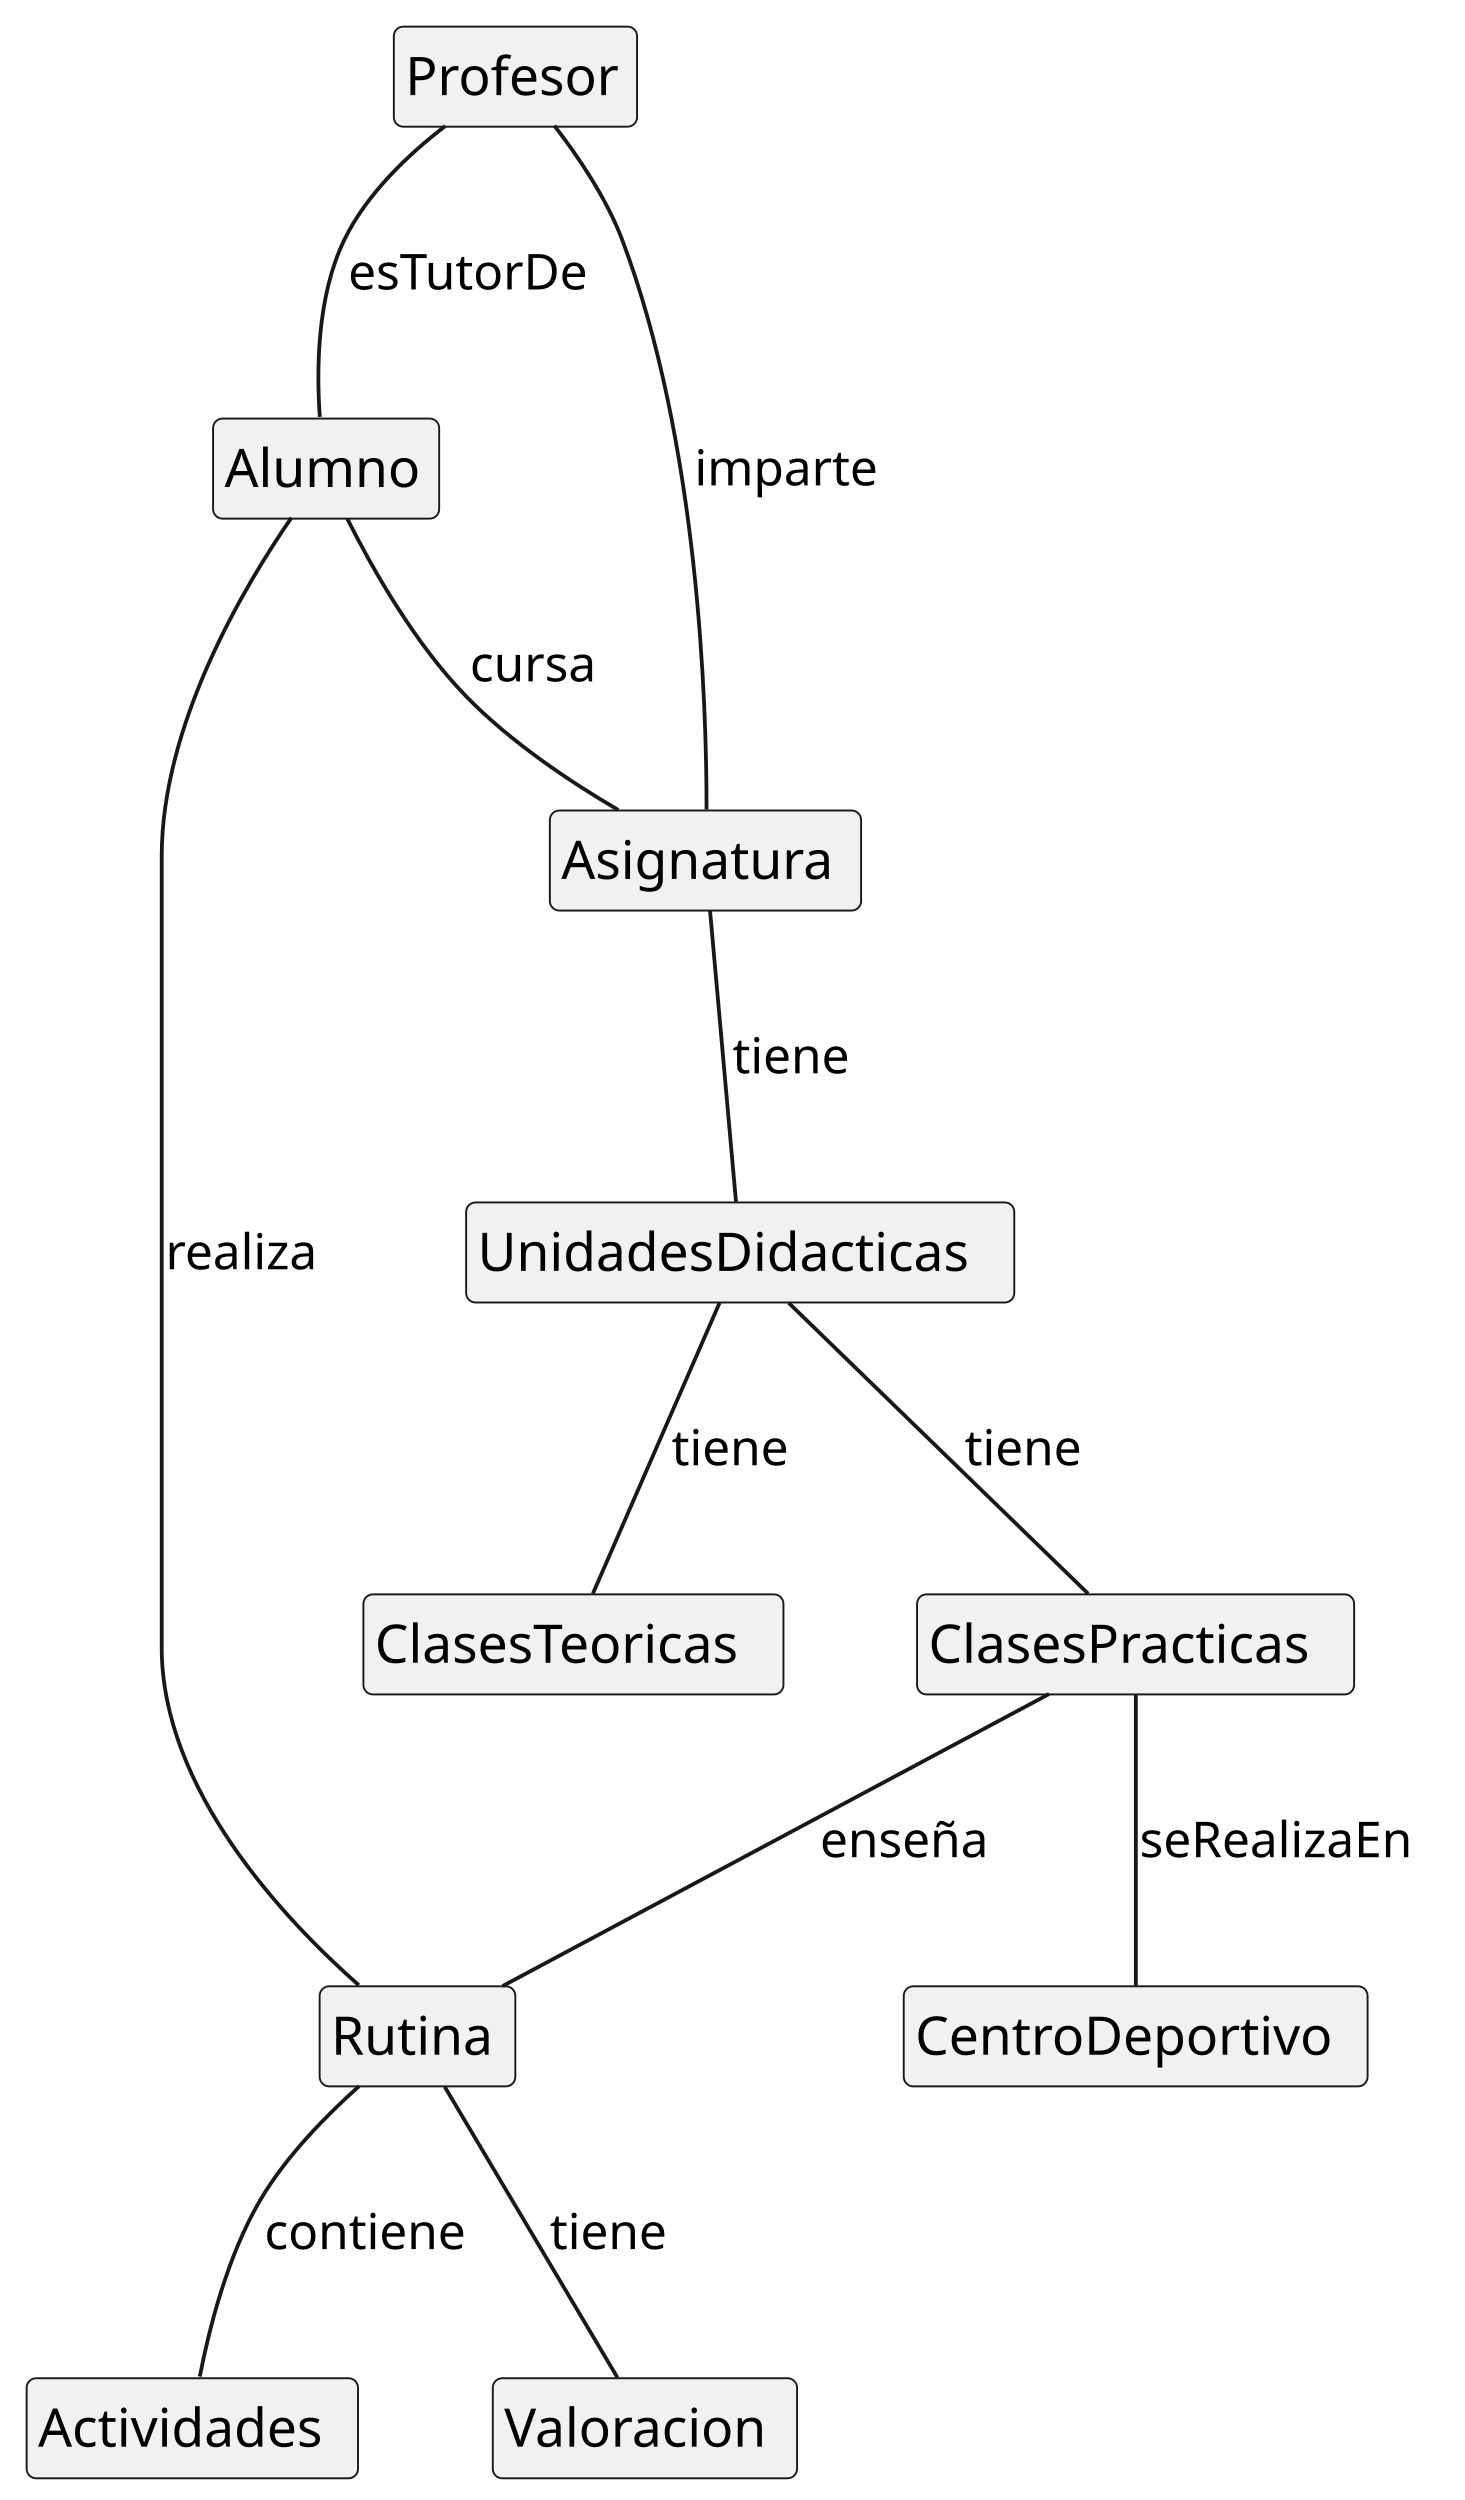
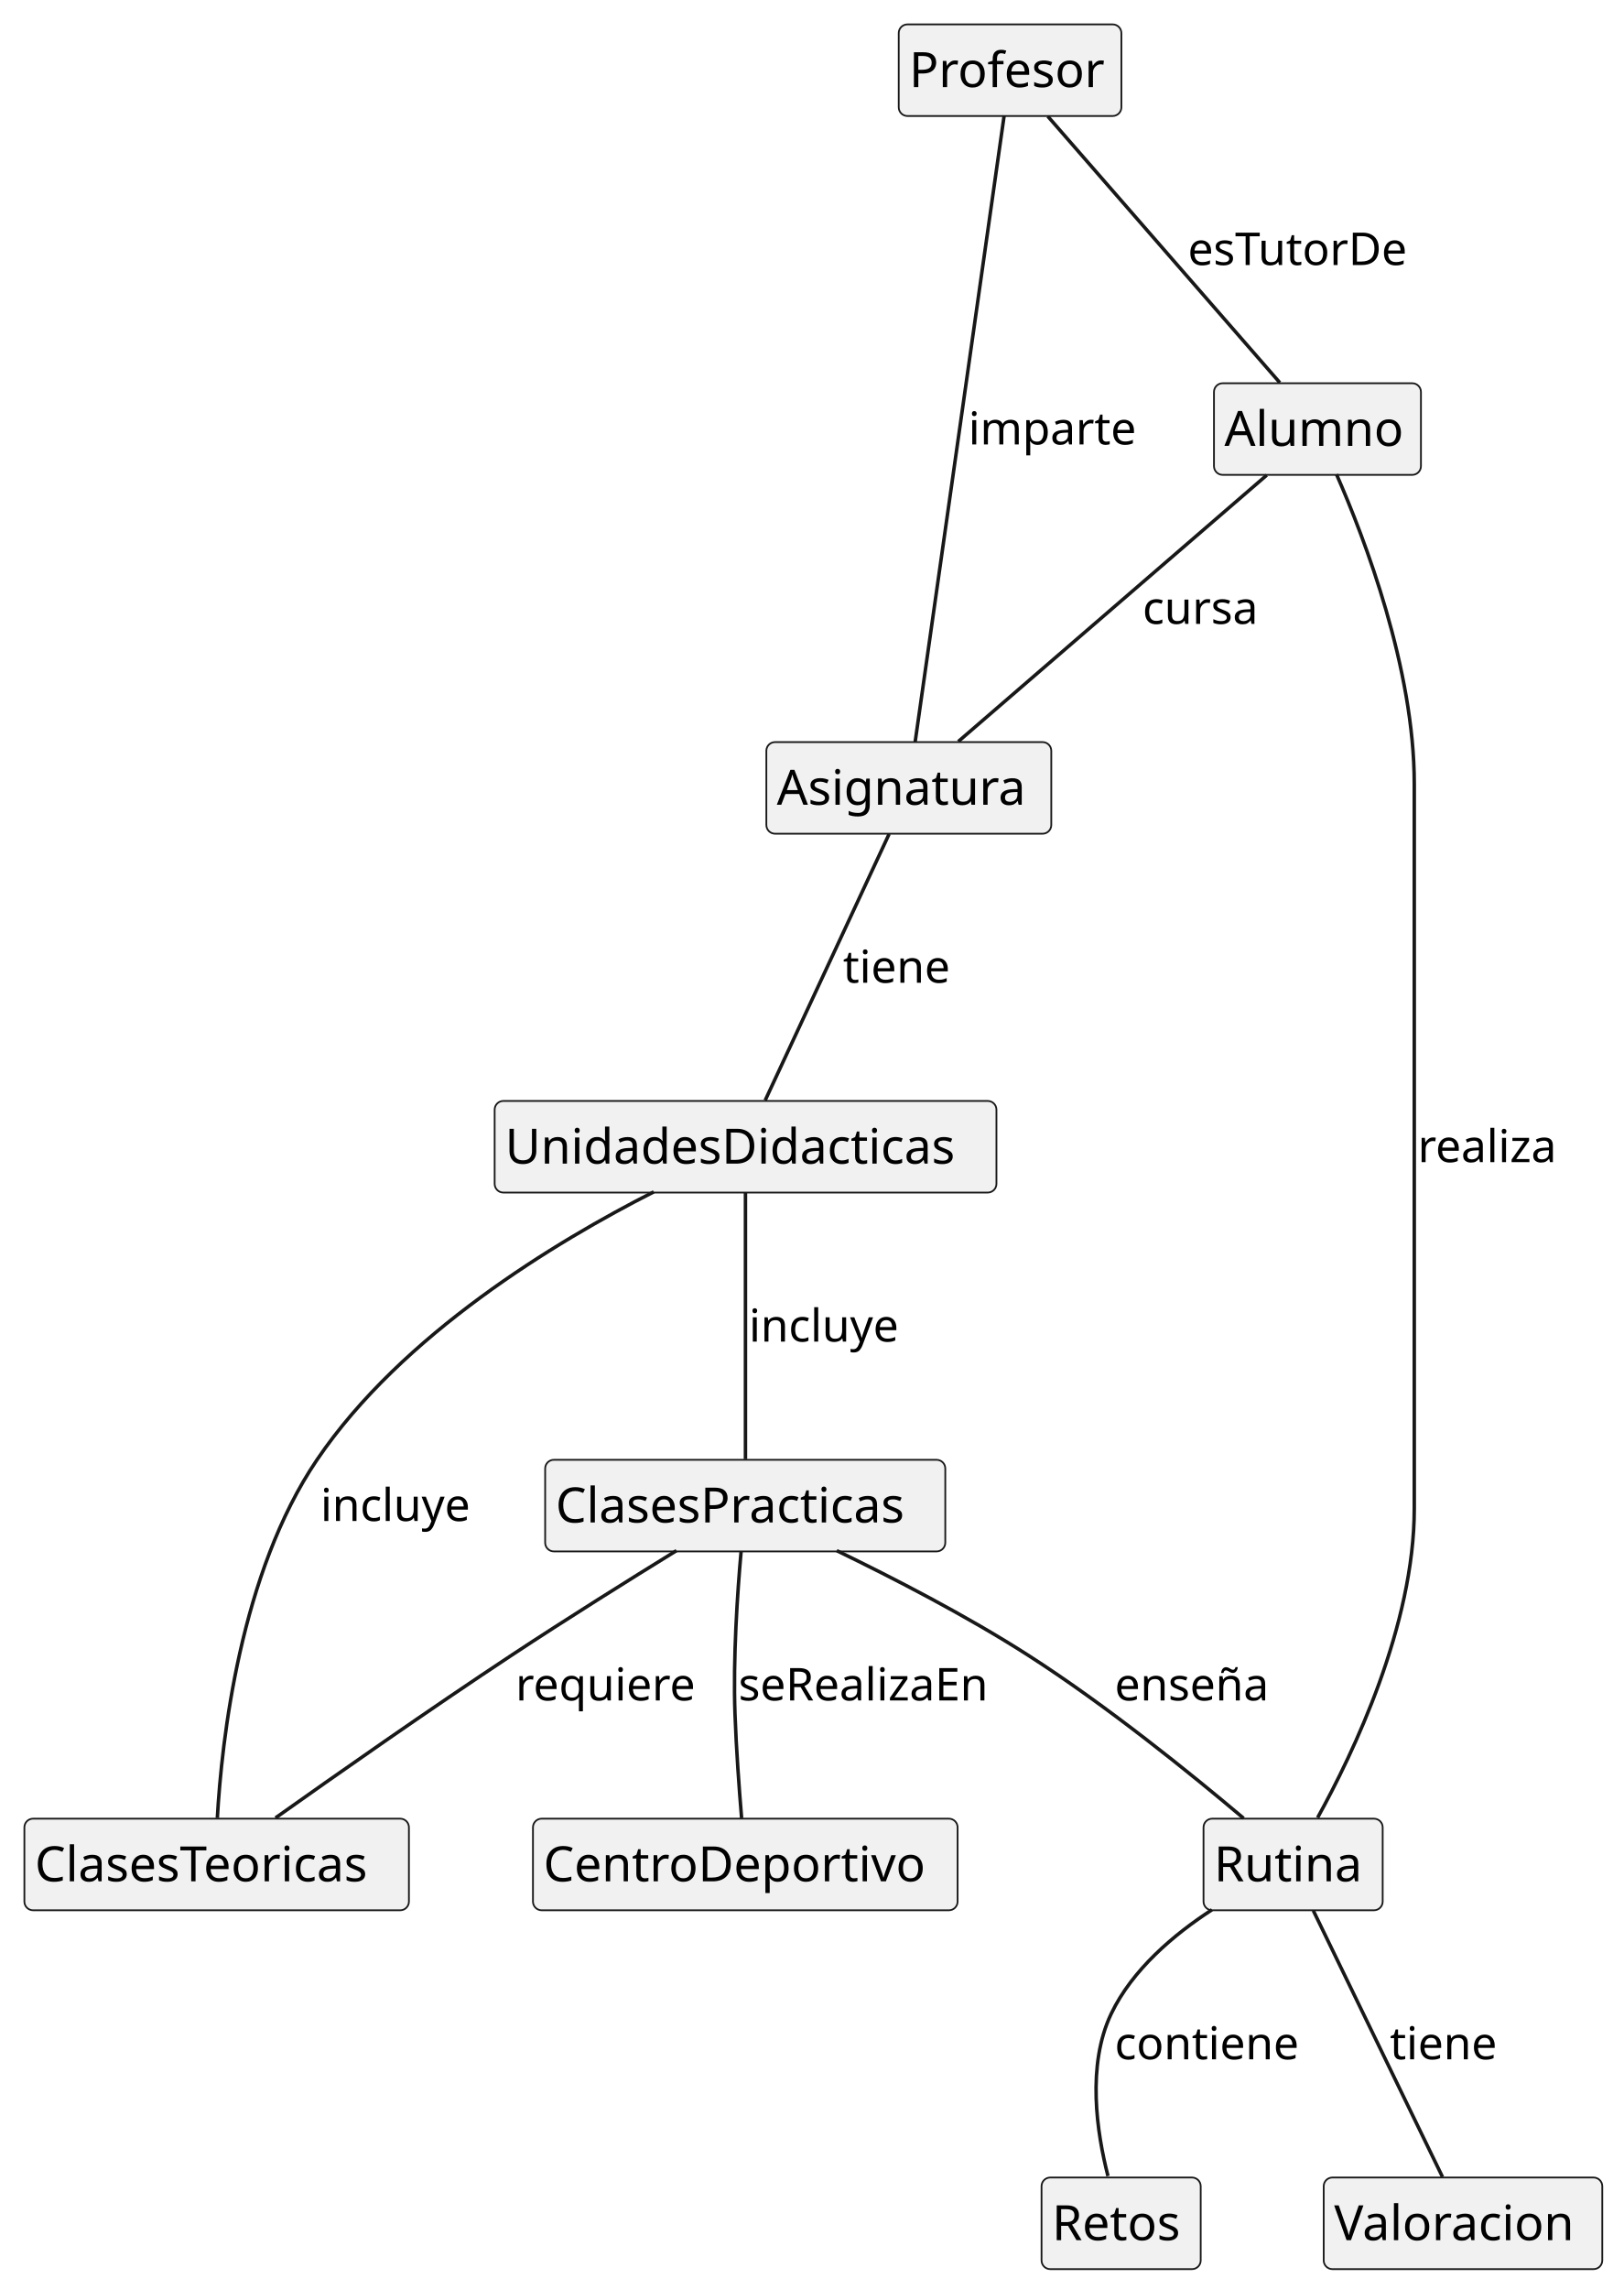
- <svg xmlns="http://www.w3.org/2000/svg" contentStyleType="text/css" height="657px" preserveAspectRatio="none" style="width:385px;height:657px;background:#FFFFFF;" version="1.1" viewBox="0 0 385 657" width="385px" zoomAndPan="magnify">
+ <svg xmlns="http://www.w3.org/2000/svg" contentStyleType="text/css" height="657px" preserveAspectRatio="none" style="width:466px;height:657px;background:#FFFFFF;" version="1.1" viewBox="0 0 466 657" width="466px" zoomAndPan="magnify">
  <defs />
  <g>
    <g id="elem_Profesor">
-       <rect codeLine="4" fill="#F1F1F1" height="26.297" id="Profesor" rx="2.5" ry="2.5" style="stroke:#181818;stroke-width:0.5;" width="63.921" x="103.5" y="7" />
-       <text fill="#000000" font-family="sans-serif" font-size="14" lengthAdjust="spacing" textLength="57.921" x="106.5" y="24.995">Profesor</text>
+       <rect codeLine="4" fill="#F1F1F1" height="26.297" id="Profesor" rx="2.5" ry="2.5" style="stroke:#181818;stroke-width:0.5;" width="63.921" x="258" y="7" />
+       <text fill="#000000" font-family="sans-serif" font-size="14" lengthAdjust="spacing" textLength="57.921" x="261" y="24.995">Profesor</text>
    </g>
    <g id="elem_Alumno">
-       <rect codeLine="5" fill="#F1F1F1" height="26.297" id="Alumno" rx="2.5" ry="2.5" style="stroke:#181818;stroke-width:0.5;" width="59.416" x="56" y="110" />
-       <text fill="#000000" font-family="sans-serif" font-size="14" lengthAdjust="spacing" textLength="53.416" x="59" y="127.995">Alumno</text>
+       <rect codeLine="5" fill="#F1F1F1" height="26.297" id="Alumno" rx="2.5" ry="2.5" style="stroke:#181818;stroke-width:0.5;" width="59.416" x="348.5" y="110" />
+       <text fill="#000000" font-family="sans-serif" font-size="14" lengthAdjust="spacing" textLength="53.416" x="351.5" y="127.995">Alumno</text>
    </g>
    <g id="elem_Asignatura">
-       <rect codeLine="6" fill="#F1F1F1" height="26.297" id="Asignatura" rx="2.5" ry="2.5" style="stroke:#181818;stroke-width:0.5;" width="81.797" x="144.5" y="213" />
-       <text fill="#000000" font-family="sans-serif" font-size="14" lengthAdjust="spacing" textLength="75.797" x="147.5" y="230.995">Asignatura</text>
+       <rect codeLine="6" fill="#F1F1F1" height="26.297" id="Asignatura" rx="2.5" ry="2.5" style="stroke:#181818;stroke-width:0.5;" width="81.797" x="220" y="213" />
+       <text fill="#000000" font-family="sans-serif" font-size="14" lengthAdjust="spacing" textLength="75.797" x="223" y="230.995">Asignatura</text>
    </g>
    <g id="elem_UnidadesDidacticas">
-       <rect codeLine="7" fill="#F1F1F1" height="26.297" id="UnidadesDidacticas" rx="2.5" ry="2.5" style="stroke:#181818;stroke-width:0.5;" width="144.052" x="122.5" y="316" />
-       <text fill="#000000" font-family="sans-serif" font-size="14" lengthAdjust="spacing" textLength="138.052" x="125.5" y="333.995">UnidadesDidacticas</text>
+       <rect codeLine="7" fill="#F1F1F1" height="26.297" id="UnidadesDidacticas" rx="2.5" ry="2.5" style="stroke:#181818;stroke-width:0.5;" width="144.052" x="142" y="316" />
+       <text fill="#000000" font-family="sans-serif" font-size="14" lengthAdjust="spacing" textLength="138.052" x="145" y="333.995">UnidadesDidacticas</text>
    </g>
    <g id="elem_ClasesPracticas">
-       <rect codeLine="8" fill="#F1F1F1" height="26.297" id="ClasesPracticas" rx="2.5" ry="2.5" style="stroke:#181818;stroke-width:0.5;" width="114.869" x="241" y="419" />
-       <text fill="#000000" font-family="sans-serif" font-size="14" lengthAdjust="spacing" textLength="108.869" x="244" y="436.995">ClasesPracticas</text>
+       <rect codeLine="8" fill="#F1F1F1" height="26.297" id="ClasesPracticas" rx="2.5" ry="2.5" style="stroke:#181818;stroke-width:0.5;" width="114.869" x="156.5" y="419" />
+       <text fill="#000000" font-family="sans-serif" font-size="14" lengthAdjust="spacing" textLength="108.869" x="159.5" y="436.995">ClasesPracticas</text>
    </g>
    <g id="elem_ClasesTeoricas">
-       <rect codeLine="9" fill="#F1F1F1" height="26.297" id="ClasesTeoricas" rx="2.5" ry="2.5" style="stroke:#181818;stroke-width:0.5;" width="110.392" x="95.5" y="419" />
-       <text fill="#000000" font-family="sans-serif" font-size="14" lengthAdjust="spacing" textLength="104.392" x="98.5" y="436.995">ClasesTeoricas</text>
+       <rect codeLine="11" fill="#F1F1F1" height="26.297" id="ClasesTeoricas" rx="2.5" ry="2.5" style="stroke:#181818;stroke-width:0.5;" width="110.392" x="7" y="522" />
+       <text fill="#000000" font-family="sans-serif" font-size="14" lengthAdjust="spacing" textLength="104.392" x="10" y="539.995">ClasesTeoricas</text>
    </g>
    <g id="elem_CentroDeportivo">
-       <rect codeLine="10" fill="#F1F1F1" height="26.297" id="CentroDeportivo" rx="2.5" ry="2.5" style="stroke:#181818;stroke-width:0.5;" width="121.903" x="237.5" y="522" />
-       <text fill="#000000" font-family="sans-serif" font-size="14" lengthAdjust="spacing" textLength="115.903" x="240.5" y="539.995">CentroDeportivo</text>
+       <rect codeLine="12" fill="#F1F1F1" height="26.297" id="CentroDeportivo" rx="2.5" ry="2.5" style="stroke:#181818;stroke-width:0.5;" width="121.903" x="153" y="522" />
+       <text fill="#000000" font-family="sans-serif" font-size="14" lengthAdjust="spacing" textLength="115.903" x="156" y="539.995">CentroDeportivo</text>
    </g>
    <g id="elem_Rutina">
-       <rect codeLine="11" fill="#F1F1F1" height="26.297" id="Rutina" rx="2.5" ry="2.5" style="stroke:#181818;stroke-width:0.5;" width="51.432" x="84" y="522" />
-       <text fill="#000000" font-family="sans-serif" font-size="14" lengthAdjust="spacing" textLength="45.432" x="87" y="539.995">Rutina</text>
+       <rect codeLine="13" fill="#F1F1F1" height="26.297" id="Rutina" rx="2.5" ry="2.5" style="stroke:#181818;stroke-width:0.5;" width="51.432" x="345.5" y="522" />
+       <text fill="#000000" font-family="sans-serif" font-size="14" lengthAdjust="spacing" textLength="45.432" x="348.5" y="539.995">Rutina</text>
    </g>
-     <g id="elem_Actividades">
-       <rect codeLine="12" fill="#F1F1F1" height="26.297" id="Actividades" rx="2.5" ry="2.5" style="stroke:#181818;stroke-width:0.5;" width="87.088" x="7" y="625" />
-       <text fill="#000000" font-family="sans-serif" font-size="14" lengthAdjust="spacing" textLength="81.088" x="10" y="642.995">Actividades</text>
+     <g id="elem_Retos">
+       <rect codeLine="14" fill="#F1F1F1" height="26.297" id="Retos" rx="2.5" ry="2.5" style="stroke:#181818;stroke-width:0.5;" width="45.69" x="299" y="625" />
+       <text fill="#000000" font-family="sans-serif" font-size="14" lengthAdjust="spacing" textLength="39.69" x="302" y="642.995">Retos</text>
    </g>
    <g id="elem_Valoracion">
-       <rect codeLine="13" fill="#F1F1F1" height="26.297" id="Valoracion" rx="2.5" ry="2.5" style="stroke:#181818;stroke-width:0.5;" width="79.972" x="129.5" y="625" />
-       <text fill="#000000" font-family="sans-serif" font-size="14" lengthAdjust="spacing" textLength="73.972" x="132.5" y="642.995">Valoracion</text>
+       <rect codeLine="15" fill="#F1F1F1" height="26.297" id="Valoracion" rx="2.5" ry="2.5" style="stroke:#181818;stroke-width:0.5;" width="79.972" x="380" y="625" />
+       <text fill="#000000" font-family="sans-serif" font-size="14" lengthAdjust="spacing" textLength="73.972" x="383" y="642.995">Valoracion</text>
    </g>
    <g id="link_Profesor_Alumno">
-       <path codeLine="15" d="M117.02,33.12 C107.38,40.52 96.38,50.89 90.5,63 C83.31,77.79 83.16,97.14 84.05,109.57 " fill="none" id="Profesor-Alumno" style="stroke:#181818;stroke-width:1.0;" />
-       <text fill="#000000" font-family="sans-serif" font-size="13" lengthAdjust="spacing" textLength="67.355" x="91.5" y="76.067">esTutorDe</text>
+       <path codeLine="17" d="M300.79,33.38 C317.77,52.87 350.53,90.47 367.4,109.83 " fill="none" id="Profesor-Alumno" style="stroke:#181818;stroke-width:1;" />
+       <text fill="#000000" font-family="sans-serif" font-size="13" lengthAdjust="spacing" textLength="67.355" x="341" y="76.067">esTutorDe</text>
    </g>
    <g id="link_Profesor_Asignatura">
-       <path codeLine="16" d="M145.69,33.04 C151.87,41.02 159.35,52.02 163.5,63 C183.58,116.1 185.71,185.11 185.68,212.76 " fill="none" id="Profesor-Asignatura" style="stroke:#181818;stroke-width:1.0;" />
-       <text fill="#000000" font-family="sans-serif" font-size="13" lengthAdjust="spacing" textLength="50.934" x="182.5" y="127.567">imparte</text>
+       <path codeLine="18" d="M288.27,33.15 C283.11,69.43 267.86,176.71 262.72,212.91 " fill="none" id="Profesor-Asignatura" style="stroke:#181818;stroke-width:1;" />
+       <text fill="#000000" font-family="sans-serif" font-size="13" lengthAdjust="spacing" textLength="50.934" x="278" y="127.567">imparte</text>
    </g>
    <g id="link_Asignatura_UnidadesDidacticas">
-       <path codeLine="17" d="M186.6,239.38 C188.34,258.87 191.69,296.47 193.42,315.83 " fill="none" id="Asignatura-UnidadesDidacticas" style="stroke:#181818;stroke-width:1.0;" />
-       <text fill="#000000" font-family="sans-serif" font-size="13" lengthAdjust="spacing" textLength="32.944" x="192.5" y="282.067">tiene</text>
+       <path codeLine="19" d="M255.24,239.38 C246.17,258.87 228.67,296.47 219.66,315.83 " fill="none" id="Asignatura-UnidadesDidacticas" style="stroke:#181818;stroke-width:1;" />
+       <text fill="#000000" font-family="sans-serif" font-size="13" lengthAdjust="spacing" textLength="32.944" x="242" y="282.067">tiene</text>
    </g>
    <g id="link_UnidadesDidacticas_ClasesPracticas">
-       <path codeLine="18" d="M207.25,342.38 C227.32,361.87 266.04,399.47 285.97,418.83 " fill="none" id="UnidadesDidacticas-ClasesPracticas" style="stroke:#181818;stroke-width:1.0;" />
-       <text fill="#000000" font-family="sans-serif" font-size="13" lengthAdjust="spacing" textLength="32.944" x="253.5" y="385.067">tiene</text>
+       <path codeLine="20" d="M214,342.38 C214,361.87 214,399.47 214,418.83 " fill="none" id="UnidadesDidacticas-ClasesPracticas" style="stroke:#181818;stroke-width:1;" />
+       <text fill="#000000" font-family="sans-serif" font-size="13" lengthAdjust="spacing" textLength="46.541" x="215" y="385.067">incluye</text>
    </g>
    <g id="link_UnidadesDidacticas_ClasesTeoricas">
-       <path codeLine="19" d="M189.1,342.38 C180.61,361.87 164.23,399.47 155.8,418.83 " fill="none" id="UnidadesDidacticas-ClasesTeoricas" style="stroke:#181818;stroke-width:1.0;" />
-       <text fill="#000000" font-family="sans-serif" font-size="13" lengthAdjust="spacing" textLength="32.944" x="176.5" y="385.067">tiene</text>
+       <path codeLine="21" d="M187.67,342.1 C159.45,356.43 115.4,383 91,419 C68.93,451.55 63.65,499.55 62.39,521.82 " fill="none" id="UnidadesDidacticas-ClasesTeoricas" style="stroke:#181818;stroke-width:1;" />
+       <text fill="#000000" font-family="sans-serif" font-size="13" lengthAdjust="spacing" textLength="46.541" x="92" y="436.567">incluye</text>
    </g>
    <g id="link_Alumno_Asignatura">
-       <path codeLine="20" d="M91.28,136.34 C97.66,149.06 108.84,168.96 122.5,183 C134.14,194.97 149.73,205.4 162.5,212.87 " fill="none" id="Alumno-Asignatura" style="stroke:#181818;stroke-width:1.0;" />
-       <text fill="#000000" font-family="sans-serif" font-size="13" lengthAdjust="spacing" textLength="35.471" x="123.5" y="179.067">cursa</text>
+       <path codeLine="22" d="M363.65,136.38 C341.08,155.87 297.52,193.47 275.1,212.83 " fill="none" id="Alumno-Asignatura" style="stroke:#181818;stroke-width:1;" />
+       <text fill="#000000" font-family="sans-serif" font-size="13" lengthAdjust="spacing" textLength="35.471" x="328" y="179.067">cursa</text>
    </g>
    <g id="link_ClasesPracticas_CentroDeportivo">
-       <path codeLine="21" d="M298.5,445.38 C298.5,464.87 298.5,502.47 298.5,521.83 " fill="none" id="ClasesPracticas-CentroDeportivo" style="stroke:#181818;stroke-width:1.0;" />
-       <text fill="#000000" font-family="sans-serif" font-size="13" lengthAdjust="spacing" textLength="78.235" x="299.5" y="488.067">seRealizaEn</text>
+       <path codeLine="23" d="M212.76,445.2 C211.7,457.13 210.42,475.81 211,492 C211.36,502.08 212.2,513.5 212.9,521.88 " fill="none" id="ClasesPracticas-CentroDeportivo" style="stroke:#181818;stroke-width:1;" />
+       <text fill="#000000" font-family="sans-serif" font-size="13" lengthAdjust="spacing" textLength="78.235" x="212" y="488.067">seRealizaEn</text>
    </g>
    <g id="link_ClasesPracticas_Rutina">
-       <path codeLine="22" d="M275.7,445.18 C239.28,464.65 168.37,502.54 132.08,521.93 " fill="none" id="ClasesPracticas-Rutina" style="stroke:#181818;stroke-width:1.0;" />
-       <text fill="#000000" font-family="sans-serif" font-size="13" lengthAdjust="spacing" textLength="47.214" x="215.5" y="488.067">enseña</text>
+       <path codeLine="24" d="M240.21,445.08 C256.4,452.92 277.39,463.73 295,475 C317.79,489.59 342.17,509.34 357,521.88 " fill="none" id="ClasesPracticas-Rutina" style="stroke:#181818;stroke-width:1;" />
+       <text fill="#000000" font-family="sans-serif" font-size="13" lengthAdjust="spacing" textLength="47.214" x="320" y="488.067">enseña</text>
    </g>
-     <g id="link_Rutina_Actividades">
-       <path codeLine="23" d="M94.39,548.22 C85.72,555.95 75.25,566.6 68.5,578 C59.77,592.74 54.92,612.1 52.51,624.55 " fill="none" id="Rutina-Actividades" style="stroke:#181818;stroke-width:1.0;" />
-       <text fill="#000000" font-family="sans-serif" font-size="13" lengthAdjust="spacing" textLength="56.285" x="69.5" y="591.067">contiene</text>
+     <g id="link_Rutina_Retos">
+       <path codeLine="25" d="M347.92,548.15 C337,555.25 325.05,565.33 319,578 C311.93,592.81 314.87,612.15 318.07,624.58 " fill="none" id="Rutina-Retos" style="stroke:#181818;stroke-width:1;" />
+       <text fill="#000000" font-family="sans-serif" font-size="13" lengthAdjust="spacing" textLength="56.285" x="320" y="591.067">contiene</text>
    </g>
    <g id="link_Rutina_Valoracion">
-       <path codeLine="24" d="M116.86,548.38 C128.44,567.87 150.77,605.47 162.27,624.83 " fill="none" id="Rutina-Valoracion" style="stroke:#181818;stroke-width:1.0;" />
-       <text fill="#000000" font-family="sans-serif" font-size="13" lengthAdjust="spacing" textLength="32.944" x="144.5" y="591.067">tiene</text>
+       <path codeLine="26" d="M377.01,548.38 C386.46,567.87 404.7,605.47 414.1,624.83 " fill="none" id="Rutina-Valoracion" style="stroke:#181818;stroke-width:1;" />
+       <text fill="#000000" font-family="sans-serif" font-size="13" lengthAdjust="spacing" textLength="32.944" x="399" y="591.067">tiene</text>
    </g>
    <g id="link_Alumno_Rutina">
-       <path codeLine="25" d="M76.59,136.05 C64,154.3 42.5,190.51 42.5,225 C42.5,225 42.5,225 42.5,433 C42.5,470.24 74.53,504.27 94.3,521.72 " fill="none" id="Alumno-Rutina" style="stroke:#181818;stroke-width:1.0;" />
-       <text fill="#000000" font-family="sans-serif" font-size="13" lengthAdjust="spacing" textLength="43.323" x="43.5" y="333.567">realiza</text>
+       <path codeLine="27" d="M383.67,136.14 C391.85,154.81 406,191.88 406,225 C406,225 406,225 406,433 C406,466.59 388.5,503.17 378.25,521.72 " fill="none" id="Alumno-Rutina" style="stroke:#181818;stroke-width:1;" />
+       <text fill="#000000" font-family="sans-serif" font-size="13" lengthAdjust="spacing" textLength="43.323" x="407" y="333.567">realiza</text>
+     </g>
+     <g id="link_ClasesPracticas_ClasesTeoricas">
+       <path codeLine="29" d="M194.2,445.07 C180.78,453.34 162.7,464.64 147,475 C123.16,490.73 96.15,509.68 79.09,521.78 " fill="none" id="ClasesPracticas-ClasesTeoricas" style="stroke:#181818;stroke-width:1;" />
+       <text fill="#000000" font-family="sans-serif" font-size="13" lengthAdjust="spacing" textLength="54.787" x="148" y="488.067">requiere</text>
    </g>
  </g>
</svg>
